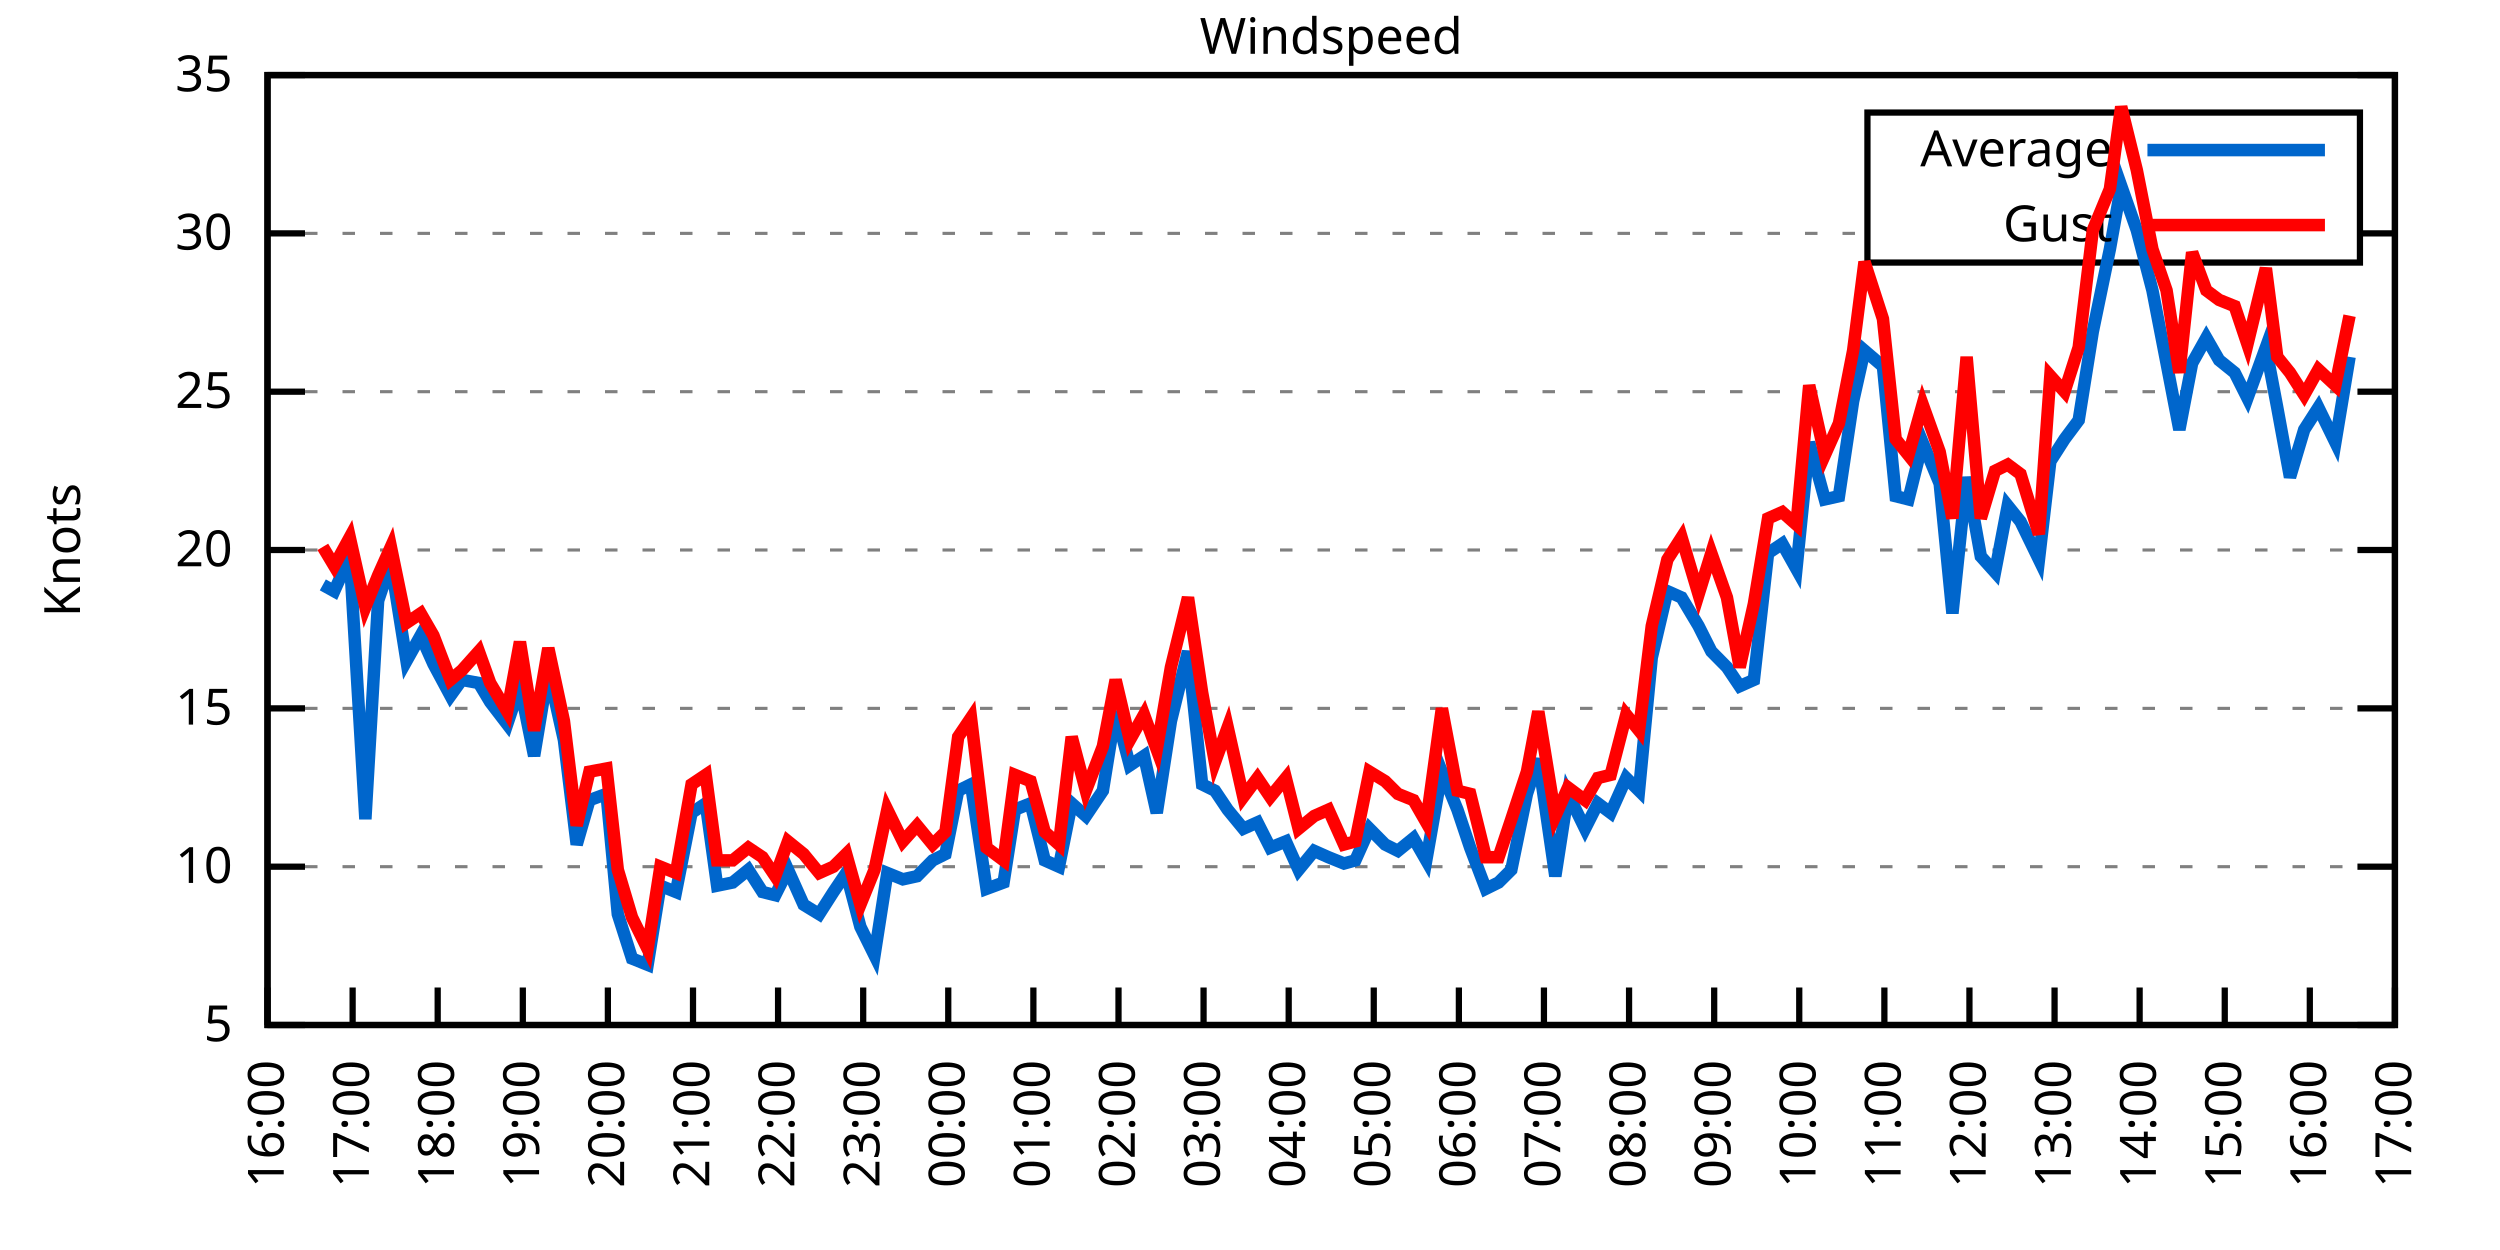
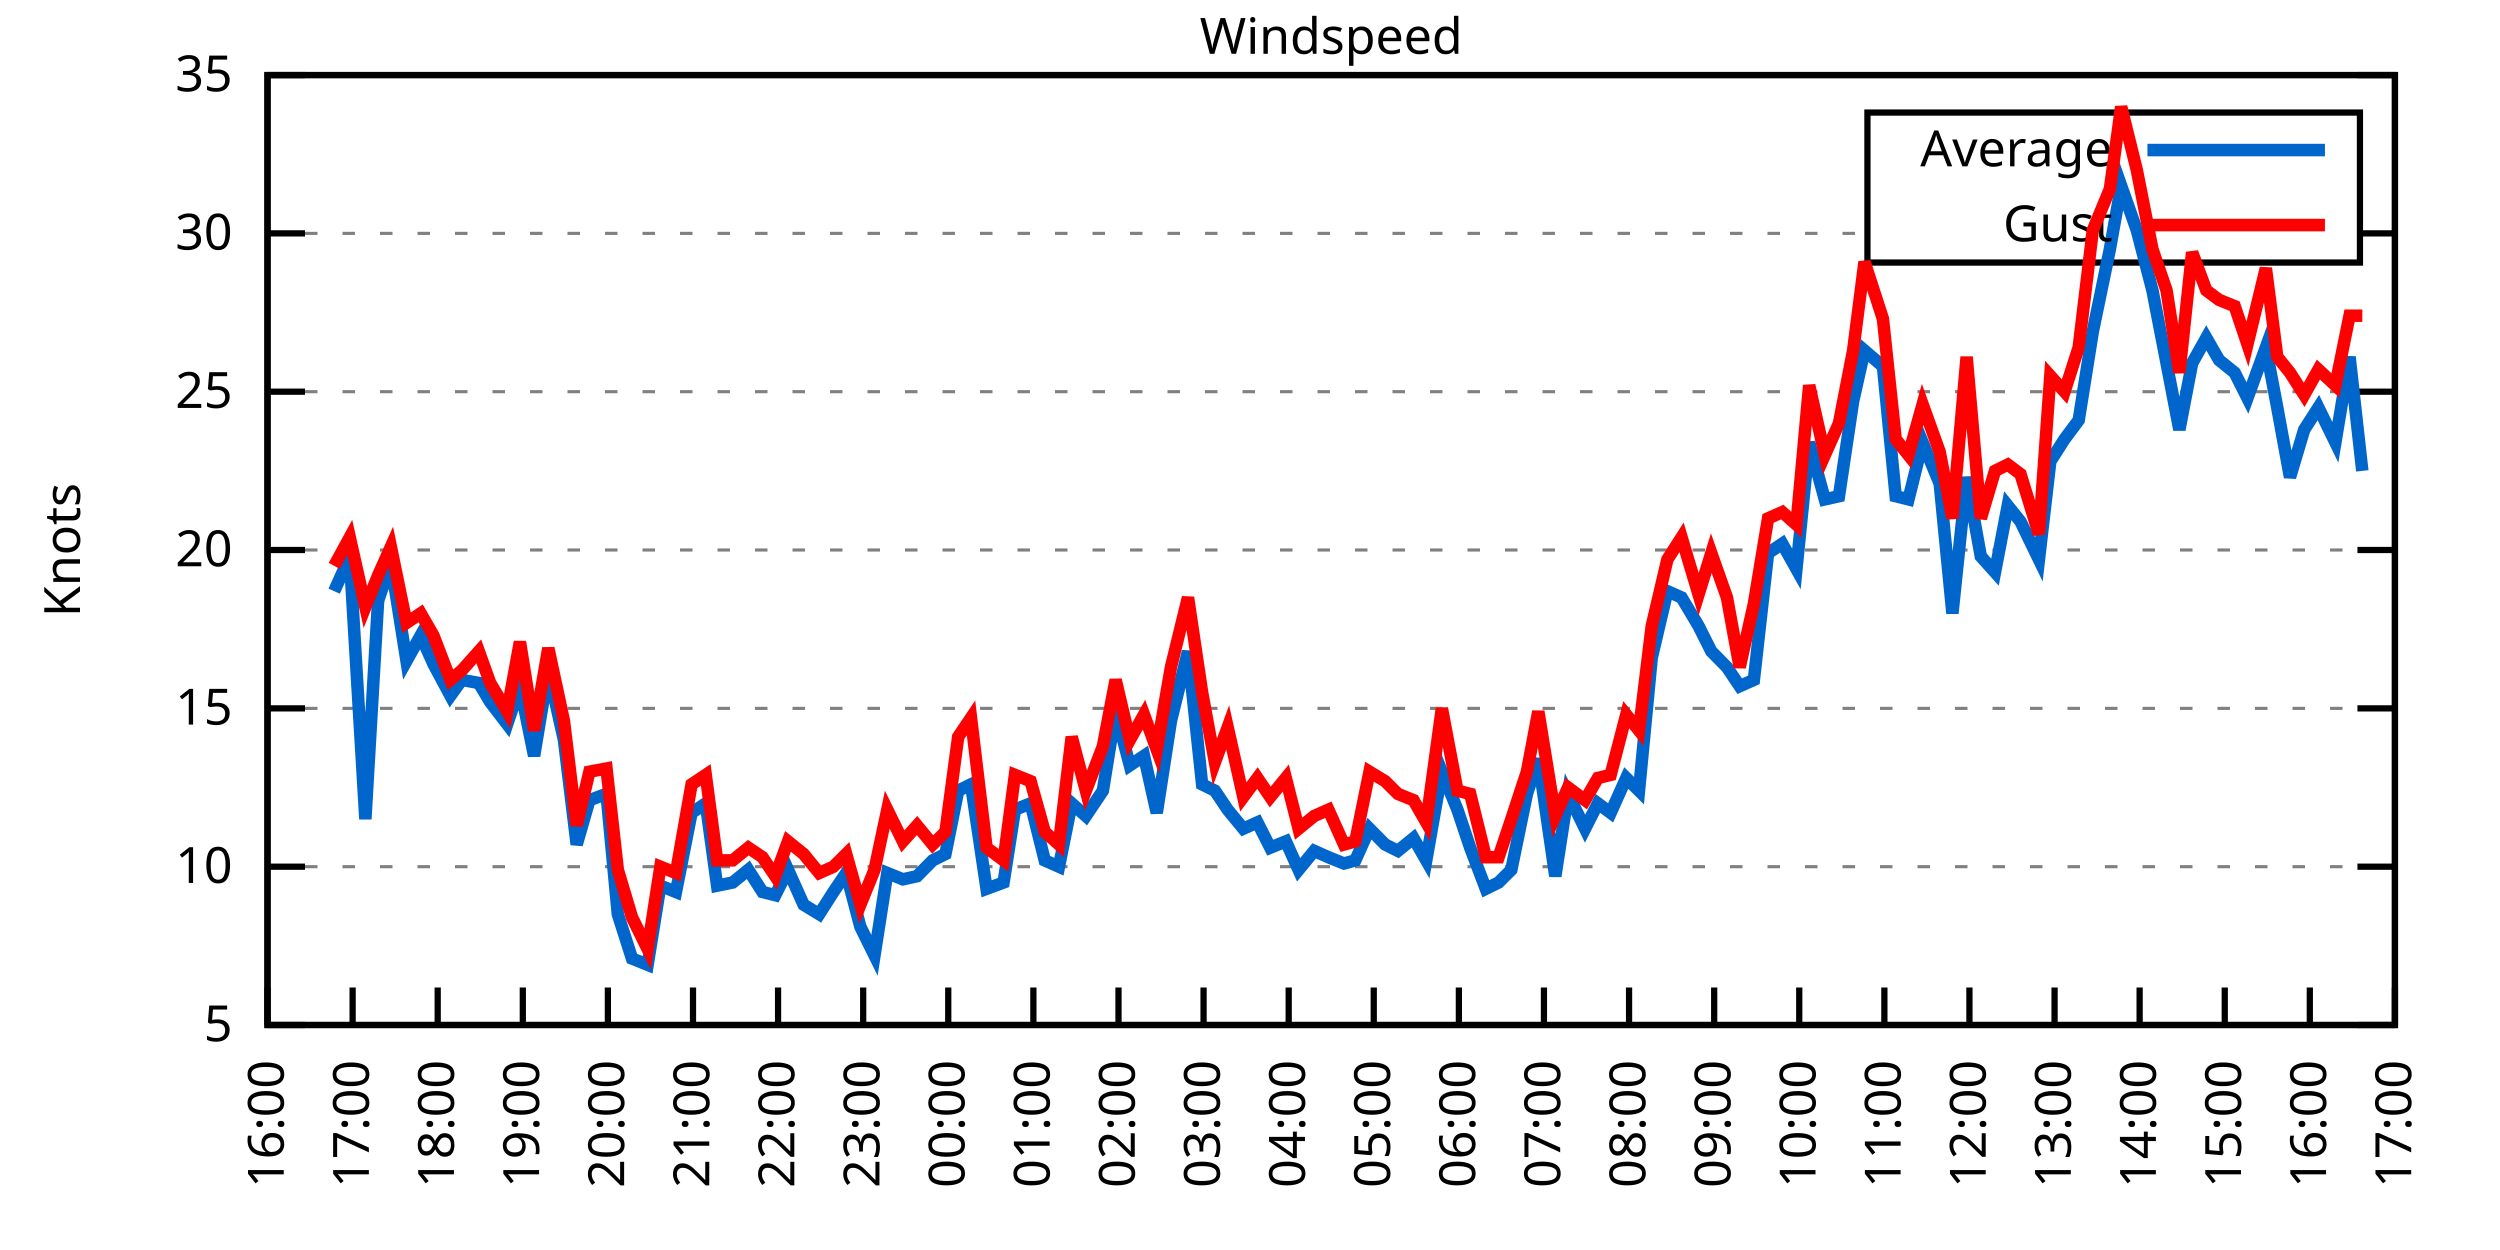
<svg xmlns="http://www.w3.org/2000/svg" xmlns:xlink="http://www.w3.org/1999/xlink" width="400" height="200" viewBox="0 0 400 200">
  <g id="gnuplot_canvas">
    <rect x="0" y="0" width="400" height="200" fill="none" />
    <defs>
      <circle id="gpDot" r="0.5" stroke-width="0.5" stroke="currentColor" />
      <path id="gpPt0" stroke-width="0.333" stroke="currentColor" d="M-1,0 h2 M0,-1 v2" />
      <path id="gpPt1" stroke-width="0.333" stroke="currentColor" d="M-1,-1 L1,1 M1,-1 L-1,1" />
      <path id="gpPt2" stroke-width="0.333" stroke="currentColor" d="M-1,0 L1,0 M0,-1 L0,1 M-1,-1 L1,1 M-1,1 L1,-1" />
      <rect id="gpPt3" stroke-width="0.333" stroke="currentColor" x="-1" y="-1" width="2" height="2" />
      <rect id="gpPt4" stroke-width="0.333" stroke="currentColor" fill="currentColor" x="-1" y="-1" width="2" height="2" />
      <circle id="gpPt5" stroke-width="0.333" stroke="currentColor" cx="0" cy="0" r="1" />
      <use xlink:href="#gpPt5" id="gpPt6" fill="currentColor" stroke="none" />
      <path id="gpPt7" stroke-width="0.333" stroke="currentColor" d="M0,-1.33 L-1.33,0.67 L1.33,0.67 z" />
      <use xlink:href="#gpPt7" id="gpPt8" fill="currentColor" stroke="none" />
      <use xlink:href="#gpPt7" id="gpPt9" stroke="currentColor" transform="rotate(180)" />
      <use xlink:href="#gpPt9" id="gpPt10" fill="currentColor" stroke="none" />
      <use xlink:href="#gpPt3" id="gpPt11" stroke="currentColor" transform="rotate(45)" />
      <use xlink:href="#gpPt11" id="gpPt12" fill="currentColor" stroke="none" />
      <path id="gpPt13" stroke-width="0.333" stroke="currentColor" d="M0,1.330 L1.265,0.411 L0.782,-1.067 L-0.782,-1.076 L-1.265,0.411 z" />
      <use xlink:href="#gpPt13" id="gpPt14" fill="currentColor" stroke="none" />
      <filter id="textbox" filterUnits="objectBoundingBox" x="0" y="0" height="1" width="1">
        <feFlood flood-color="white" flood-opacity="1" result="bgnd" />
        <feComposite in="SourceGraphic" in2="bgnd" operator="atop" />
      </filter>
      <filter id="greybox" filterUnits="objectBoundingBox" x="0" y="0" height="1" width="1">
        <feFlood flood-color="lightgrey" flood-opacity="1" result="grey" />
        <feComposite in="SourceGraphic" in2="grey" operator="atop" />
      </filter>
    </defs>
    <g fill="none" color="white" stroke="currentColor" stroke-width="1.00" stroke-linecap="butt" stroke-linejoin="miter">
</g>
    <g fill="none" color="black" stroke="currentColor" stroke-width="1.00" stroke-linecap="butt" stroke-linejoin="miter">
      <g stroke="none" shape-rendering="crispEdges">
        <polygon fill="rgb(255, 255, 255)" points="42.80,164.00 383.18,164.00 383.18,12.02 42.80,12.02 " />
      </g>
    </g>
    <g fill="none" color="black" stroke="currentColor" stroke-width="1.00" stroke-linecap="butt" stroke-linejoin="miter">
</g>
    <g fill="none" color="black" stroke="black" stroke-width="0.50" stroke-linecap="butt" stroke-linejoin="miter">
</g>
    <g fill="none" color="gray" stroke="currentColor" stroke-width="0.50" stroke-linecap="butt" stroke-linejoin="miter">
      <path stroke="gray" stroke-dasharray="2,4" class="gridline" d="M42.80,164.00 L383.19,164.00  " />
    </g>
    <g fill="none" color="gray" stroke="gray" stroke-width="1.00" stroke-linecap="butt" stroke-linejoin="miter">
</g>
    <g fill="none" color="black" stroke="currentColor" stroke-width="1.00" stroke-linecap="butt" stroke-linejoin="miter">
      <path stroke="black" d="M42.80,164.00 L48.80,164.00 M383.19,164.00 L377.19,164.00  " />
      <g transform="translate(37.20,166.60)" stroke="none" fill="black" font-family="Sans" font-size="8.00" text-anchor="end">
        <text>
          <tspan font-family="Sans"> 5</tspan>
        </text>
      </g>
    </g>
    <g fill="none" color="black" stroke="currentColor" stroke-width="1.00" stroke-linecap="butt" stroke-linejoin="miter">
</g>
    <g fill="none" color="black" stroke="black" stroke-width="0.50" stroke-linecap="butt" stroke-linejoin="miter">
</g>
    <g fill="none" color="gray" stroke="currentColor" stroke-width="0.50" stroke-linecap="butt" stroke-linejoin="miter">
      <path stroke="gray" stroke-dasharray="2,4" class="gridline" d="M42.80,138.67 L383.19,138.67  " />
    </g>
    <g fill="none" color="gray" stroke="gray" stroke-width="1.00" stroke-linecap="butt" stroke-linejoin="miter">
</g>
    <g fill="none" color="black" stroke="currentColor" stroke-width="1.00" stroke-linecap="butt" stroke-linejoin="miter">
      <path stroke="black" d="M42.80,138.67 L48.80,138.67 M383.19,138.67 L377.19,138.67  " />
      <g transform="translate(37.20,141.27)" stroke="none" fill="black" font-family="Sans" font-size="8.00" text-anchor="end">
        <text>
          <tspan font-family="Sans"> 10</tspan>
        </text>
      </g>
    </g>
    <g fill="none" color="black" stroke="currentColor" stroke-width="1.00" stroke-linecap="butt" stroke-linejoin="miter">
</g>
    <g fill="none" color="black" stroke="black" stroke-width="0.50" stroke-linecap="butt" stroke-linejoin="miter">
</g>
    <g fill="none" color="gray" stroke="currentColor" stroke-width="0.50" stroke-linecap="butt" stroke-linejoin="miter">
      <path stroke="gray" stroke-dasharray="2,4" class="gridline" d="M42.80,113.34 L383.19,113.34  " />
    </g>
    <g fill="none" color="gray" stroke="gray" stroke-width="1.00" stroke-linecap="butt" stroke-linejoin="miter">
</g>
    <g fill="none" color="black" stroke="currentColor" stroke-width="1.00" stroke-linecap="butt" stroke-linejoin="miter">
      <path stroke="black" d="M42.80,113.34 L48.80,113.34 M383.19,113.34 L377.19,113.34  " />
      <g transform="translate(37.20,115.94)" stroke="none" fill="black" font-family="Sans" font-size="8.00" text-anchor="end">
        <text>
          <tspan font-family="Sans"> 15</tspan>
        </text>
      </g>
    </g>
    <g fill="none" color="black" stroke="currentColor" stroke-width="1.00" stroke-linecap="butt" stroke-linejoin="miter">
</g>
    <g fill="none" color="black" stroke="black" stroke-width="0.50" stroke-linecap="butt" stroke-linejoin="miter">
</g>
    <g fill="none" color="gray" stroke="currentColor" stroke-width="0.50" stroke-linecap="butt" stroke-linejoin="miter">
      <path stroke="gray" stroke-dasharray="2,4" class="gridline" d="M42.80,88.00 L383.19,88.00  " />
    </g>
    <g fill="none" color="gray" stroke="gray" stroke-width="1.00" stroke-linecap="butt" stroke-linejoin="miter">
</g>
    <g fill="none" color="black" stroke="currentColor" stroke-width="1.00" stroke-linecap="butt" stroke-linejoin="miter">
      <path stroke="black" d="M42.80,88.00 L48.80,88.00 M383.19,88.00 L377.19,88.00  " />
      <g transform="translate(37.20,90.60)" stroke="none" fill="black" font-family="Sans" font-size="8.00" text-anchor="end">
        <text>
          <tspan font-family="Sans"> 20</tspan>
        </text>
      </g>
    </g>
    <g fill="none" color="black" stroke="currentColor" stroke-width="1.00" stroke-linecap="butt" stroke-linejoin="miter">
</g>
    <g fill="none" color="black" stroke="black" stroke-width="0.50" stroke-linecap="butt" stroke-linejoin="miter">
</g>
    <g fill="none" color="gray" stroke="currentColor" stroke-width="0.50" stroke-linecap="butt" stroke-linejoin="miter">
      <path stroke="gray" stroke-dasharray="2,4" class="gridline" d="M42.80,62.67 L383.19,62.67  " />
    </g>
    <g fill="none" color="gray" stroke="gray" stroke-width="1.00" stroke-linecap="butt" stroke-linejoin="miter">
</g>
    <g fill="none" color="black" stroke="currentColor" stroke-width="1.00" stroke-linecap="butt" stroke-linejoin="miter">
      <path stroke="black" d="M42.80,62.67 L48.80,62.67 M383.19,62.67 L377.19,62.67  " />
      <g transform="translate(37.20,65.27)" stroke="none" fill="black" font-family="Sans" font-size="8.00" text-anchor="end">
        <text>
          <tspan font-family="Sans"> 25</tspan>
        </text>
      </g>
    </g>
    <g fill="none" color="black" stroke="currentColor" stroke-width="1.00" stroke-linecap="butt" stroke-linejoin="miter">
</g>
    <g fill="none" color="black" stroke="black" stroke-width="0.50" stroke-linecap="butt" stroke-linejoin="miter">
</g>
    <g fill="none" color="gray" stroke="currentColor" stroke-width="0.50" stroke-linecap="butt" stroke-linejoin="miter">
      <path stroke="gray" stroke-dasharray="2,4" class="gridline" d="M42.80,37.34 L298.79,37.34 M377.59,37.34 L383.19,37.34  " />
    </g>
    <g fill="none" color="gray" stroke="gray" stroke-width="1.00" stroke-linecap="butt" stroke-linejoin="miter">
</g>
    <g fill="none" color="black" stroke="currentColor" stroke-width="1.00" stroke-linecap="butt" stroke-linejoin="miter">
      <path stroke="black" d="M42.80,37.34 L48.80,37.34 M383.19,37.34 L377.19,37.34  " />
      <g transform="translate(37.20,39.94)" stroke="none" fill="black" font-family="Sans" font-size="8.00" text-anchor="end">
        <text>
          <tspan font-family="Sans"> 30</tspan>
        </text>
      </g>
    </g>
    <g fill="none" color="black" stroke="currentColor" stroke-width="1.00" stroke-linecap="butt" stroke-linejoin="miter">
</g>
    <g fill="none" color="black" stroke="black" stroke-width="0.50" stroke-linecap="butt" stroke-linejoin="miter">
</g>
    <g fill="none" color="gray" stroke="currentColor" stroke-width="0.50" stroke-linecap="butt" stroke-linejoin="miter">
      <path stroke="gray" stroke-dasharray="2,4" class="gridline" d="M42.80,12.01 L383.19,12.01  " />
    </g>
    <g fill="none" color="gray" stroke="gray" stroke-width="1.00" stroke-linecap="butt" stroke-linejoin="miter">
</g>
    <g fill="none" color="black" stroke="currentColor" stroke-width="1.00" stroke-linecap="butt" stroke-linejoin="miter">
      <path stroke="black" d="M42.80,12.01 L48.80,12.01 M383.19,12.01 L377.19,12.01  " />
      <g transform="translate(37.20,14.61)" stroke="none" fill="black" font-family="Sans" font-size="8.00" text-anchor="end">
        <text>
          <tspan font-family="Sans"> 35</tspan>
        </text>
      </g>
    </g>
    <g fill="none" color="black" stroke="currentColor" stroke-width="1.00" stroke-linecap="butt" stroke-linejoin="miter">
      <path stroke="black" d="M42.80,164.00 L42.80,158.00  " />
      <g transform="translate(45.40,169.60) rotate(270.00)" stroke="none" fill="black" font-family="Sans" font-size="8.00" text-anchor="end">
        <text>
          <tspan font-family="Sans">16:00</tspan>
        </text>
      </g>
    </g>
    <g fill="none" color="black" stroke="currentColor" stroke-width="1.00" stroke-linecap="butt" stroke-linejoin="miter">
      <path stroke="black" d="M56.42,164.00 L56.42,158.00  " />
      <g transform="translate(59.02,169.60) rotate(270.00)" stroke="none" fill="black" font-family="Sans" font-size="8.00" text-anchor="end">
        <text>
          <tspan font-family="Sans">17:00</tspan>
        </text>
      </g>
    </g>
    <g fill="none" color="black" stroke="currentColor" stroke-width="1.00" stroke-linecap="butt" stroke-linejoin="miter">
      <path stroke="black" d="M70.03,164.00 L70.03,158.00  " />
      <g transform="translate(72.63,169.60) rotate(270.00)" stroke="none" fill="black" font-family="Sans" font-size="8.00" text-anchor="end">
        <text>
          <tspan font-family="Sans">18:00</tspan>
        </text>
      </g>
    </g>
    <g fill="none" color="black" stroke="currentColor" stroke-width="1.00" stroke-linecap="butt" stroke-linejoin="miter">
      <path stroke="black" d="M83.65,164.00 L83.65,158.00  " />
      <g transform="translate(86.25,169.60) rotate(270.00)" stroke="none" fill="black" font-family="Sans" font-size="8.00" text-anchor="end">
        <text>
          <tspan font-family="Sans">19:00</tspan>
        </text>
      </g>
    </g>
    <g fill="none" color="black" stroke="currentColor" stroke-width="1.00" stroke-linecap="butt" stroke-linejoin="miter">
      <path stroke="black" d="M97.26,164.00 L97.26,158.00  " />
      <g transform="translate(99.86,169.60) rotate(270.00)" stroke="none" fill="black" font-family="Sans" font-size="8.00" text-anchor="end">
        <text>
          <tspan font-family="Sans">20:00</tspan>
        </text>
      </g>
    </g>
    <g fill="none" color="black" stroke="currentColor" stroke-width="1.00" stroke-linecap="butt" stroke-linejoin="miter">
      <path stroke="black" d="M110.88,164.00 L110.88,158.00  " />
      <g transform="translate(113.48,169.60) rotate(270.00)" stroke="none" fill="black" font-family="Sans" font-size="8.00" text-anchor="end">
        <text>
          <tspan font-family="Sans">21:00</tspan>
        </text>
      </g>
    </g>
    <g fill="none" color="black" stroke="currentColor" stroke-width="1.00" stroke-linecap="butt" stroke-linejoin="miter">
      <path stroke="black" d="M124.49,164.00 L124.49,158.00  " />
      <g transform="translate(127.09,169.60) rotate(270.00)" stroke="none" fill="black" font-family="Sans" font-size="8.00" text-anchor="end">
        <text>
          <tspan font-family="Sans">22:00</tspan>
        </text>
      </g>
    </g>
    <g fill="none" color="black" stroke="currentColor" stroke-width="1.00" stroke-linecap="butt" stroke-linejoin="miter">
      <path stroke="black" d="M138.11,164.00 L138.11,158.00  " />
      <g transform="translate(140.71,169.60) rotate(270.00)" stroke="none" fill="black" font-family="Sans" font-size="8.00" text-anchor="end">
        <text>
          <tspan font-family="Sans">23:00</tspan>
        </text>
      </g>
    </g>
    <g fill="none" color="black" stroke="currentColor" stroke-width="1.00" stroke-linecap="butt" stroke-linejoin="miter">
      <path stroke="black" d="M151.72,164.00 L151.72,158.00  " />
      <g transform="translate(154.32,169.60) rotate(270.00)" stroke="none" fill="black" font-family="Sans" font-size="8.00" text-anchor="end">
        <text>
          <tspan font-family="Sans">00:00</tspan>
        </text>
      </g>
    </g>
    <g fill="none" color="black" stroke="currentColor" stroke-width="1.00" stroke-linecap="butt" stroke-linejoin="miter">
      <path stroke="black" d="M165.34,164.00 L165.34,158.00  " />
      <g transform="translate(167.94,169.60) rotate(270.00)" stroke="none" fill="black" font-family="Sans" font-size="8.00" text-anchor="end">
        <text>
          <tspan font-family="Sans">01:00</tspan>
        </text>
      </g>
    </g>
    <g fill="none" color="black" stroke="currentColor" stroke-width="1.00" stroke-linecap="butt" stroke-linejoin="miter">
      <path stroke="black" d="M178.96,164.00 L178.96,158.00  " />
      <g transform="translate(181.56,169.60) rotate(270.00)" stroke="none" fill="black" font-family="Sans" font-size="8.00" text-anchor="end">
        <text>
          <tspan font-family="Sans">02:00</tspan>
        </text>
      </g>
    </g>
    <g fill="none" color="black" stroke="currentColor" stroke-width="1.00" stroke-linecap="butt" stroke-linejoin="miter">
      <path stroke="black" d="M192.57,164.00 L192.57,158.00  " />
      <g transform="translate(195.17,169.60) rotate(270.00)" stroke="none" fill="black" font-family="Sans" font-size="8.00" text-anchor="end">
        <text>
          <tspan font-family="Sans">03:00</tspan>
        </text>
      </g>
    </g>
    <g fill="none" color="black" stroke="currentColor" stroke-width="1.00" stroke-linecap="butt" stroke-linejoin="miter">
      <path stroke="black" d="M206.19,164.00 L206.19,158.00  " />
      <g transform="translate(208.79,169.60) rotate(270.00)" stroke="none" fill="black" font-family="Sans" font-size="8.00" text-anchor="end">
        <text>
          <tspan font-family="Sans">04:00</tspan>
        </text>
      </g>
    </g>
    <g fill="none" color="black" stroke="currentColor" stroke-width="1.00" stroke-linecap="butt" stroke-linejoin="miter">
      <path stroke="black" d="M219.80,164.00 L219.80,158.00  " />
      <g transform="translate(222.40,169.60) rotate(270.00)" stroke="none" fill="black" font-family="Sans" font-size="8.00" text-anchor="end">
        <text>
          <tspan font-family="Sans">05:00</tspan>
        </text>
      </g>
    </g>
    <g fill="none" color="black" stroke="currentColor" stroke-width="1.00" stroke-linecap="butt" stroke-linejoin="miter">
      <path stroke="black" d="M233.42,164.00 L233.42,158.00  " />
      <g transform="translate(236.02,169.60) rotate(270.00)" stroke="none" fill="black" font-family="Sans" font-size="8.00" text-anchor="end">
        <text>
          <tspan font-family="Sans">06:00</tspan>
        </text>
      </g>
    </g>
    <g fill="none" color="black" stroke="currentColor" stroke-width="1.00" stroke-linecap="butt" stroke-linejoin="miter">
      <path stroke="black" d="M247.03,164.00 L247.03,158.00  " />
      <g transform="translate(249.63,169.60) rotate(270.00)" stroke="none" fill="black" font-family="Sans" font-size="8.00" text-anchor="end">
        <text>
          <tspan font-family="Sans">07:00</tspan>
        </text>
      </g>
    </g>
    <g fill="none" color="black" stroke="currentColor" stroke-width="1.00" stroke-linecap="butt" stroke-linejoin="miter">
      <path stroke="black" d="M260.65,164.00 L260.65,158.00  " />
      <g transform="translate(263.25,169.60) rotate(270.00)" stroke="none" fill="black" font-family="Sans" font-size="8.00" text-anchor="end">
        <text>
          <tspan font-family="Sans">08:00</tspan>
        </text>
      </g>
    </g>
    <g fill="none" color="black" stroke="currentColor" stroke-width="1.00" stroke-linecap="butt" stroke-linejoin="miter">
      <path stroke="black" d="M274.27,164.00 L274.27,158.00  " />
      <g transform="translate(276.87,169.60) rotate(270.00)" stroke="none" fill="black" font-family="Sans" font-size="8.00" text-anchor="end">
        <text>
          <tspan font-family="Sans">09:00</tspan>
        </text>
      </g>
    </g>
    <g fill="none" color="black" stroke="currentColor" stroke-width="1.00" stroke-linecap="butt" stroke-linejoin="miter">
      <path stroke="black" d="M287.88,164.00 L287.88,158.00  " />
      <g transform="translate(290.48,169.60) rotate(270.00)" stroke="none" fill="black" font-family="Sans" font-size="8.00" text-anchor="end">
        <text>
          <tspan font-family="Sans">10:00</tspan>
        </text>
      </g>
    </g>
    <g fill="none" color="black" stroke="currentColor" stroke-width="1.00" stroke-linecap="butt" stroke-linejoin="miter">
      <path stroke="black" d="M301.50,164.00 L301.50,158.00  " />
      <g transform="translate(304.10,169.60) rotate(270.00)" stroke="none" fill="black" font-family="Sans" font-size="8.00" text-anchor="end">
        <text>
          <tspan font-family="Sans">11:00</tspan>
        </text>
      </g>
    </g>
    <g fill="none" color="black" stroke="currentColor" stroke-width="1.00" stroke-linecap="butt" stroke-linejoin="miter">
      <path stroke="black" d="M315.11,164.00 L315.11,158.00  " />
      <g transform="translate(317.71,169.60) rotate(270.00)" stroke="none" fill="black" font-family="Sans" font-size="8.00" text-anchor="end">
        <text>
          <tspan font-family="Sans">12:00</tspan>
        </text>
      </g>
    </g>
    <g fill="none" color="black" stroke="currentColor" stroke-width="1.00" stroke-linecap="butt" stroke-linejoin="miter">
      <path stroke="black" d="M328.73,164.00 L328.73,158.00  " />
      <g transform="translate(331.33,169.60) rotate(270.00)" stroke="none" fill="black" font-family="Sans" font-size="8.00" text-anchor="end">
        <text>
          <tspan font-family="Sans">13:00</tspan>
        </text>
      </g>
    </g>
    <g fill="none" color="black" stroke="currentColor" stroke-width="1.00" stroke-linecap="butt" stroke-linejoin="miter">
      <path stroke="black" d="M342.34,164.00 L342.34,158.00  " />
      <g transform="translate(344.94,169.60) rotate(270.00)" stroke="none" fill="black" font-family="Sans" font-size="8.00" text-anchor="end">
        <text>
          <tspan font-family="Sans">14:00</tspan>
        </text>
      </g>
    </g>
    <g fill="none" color="black" stroke="currentColor" stroke-width="1.00" stroke-linecap="butt" stroke-linejoin="miter">
      <path stroke="black" d="M355.96,164.00 L355.96,158.00  " />
      <g transform="translate(358.56,169.60) rotate(270.00)" stroke="none" fill="black" font-family="Sans" font-size="8.00" text-anchor="end">
        <text>
          <tspan font-family="Sans">15:00</tspan>
        </text>
      </g>
    </g>
    <g fill="none" color="black" stroke="currentColor" stroke-width="1.00" stroke-linecap="butt" stroke-linejoin="miter">
      <path stroke="black" d="M369.57,164.00 L369.57,158.00  " />
      <g transform="translate(372.17,169.60) rotate(270.00)" stroke="none" fill="black" font-family="Sans" font-size="8.00" text-anchor="end">
        <text>
          <tspan font-family="Sans">16:00</tspan>
        </text>
      </g>
    </g>
    <g fill="none" color="black" stroke="currentColor" stroke-width="1.00" stroke-linecap="butt" stroke-linejoin="miter">
      <path stroke="black" d="M383.19,164.00 L383.19,158.00  " />
      <g transform="translate(385.79,169.60) rotate(270.00)" stroke="none" fill="black" font-family="Sans" font-size="8.00" text-anchor="end">
        <text>
          <tspan font-family="Sans">17:00</tspan>
        </text>
      </g>
    </g>
    <g fill="none" color="black" stroke="currentColor" stroke-width="1.00" stroke-linecap="butt" stroke-linejoin="miter">
</g>
    <g fill="none" color="black" stroke="currentColor" stroke-width="1.00" stroke-linecap="butt" stroke-linejoin="miter">
      <path stroke="black" d="M42.80,12.01 L42.80,164.00 L383.19,164.00 L383.19,12.01 L42.80,12.01 Z  " />
    </g>
    <g fill="none" color="black" stroke="currentColor" stroke-width="1.00" stroke-linecap="butt" stroke-linejoin="miter">
</g>
    <g fill="none" color="black" stroke="currentColor" stroke-width="1.00" stroke-linecap="butt" stroke-linejoin="miter">
      <path stroke="black" d="M298.79,42.01 L298.79,18.01 L377.59,18.01 L377.59,42.01 L298.79,42.01 Z  " />
    </g>
    <g id="Windspeed_plot_1">
      <g fill="none" color="white" stroke="black" stroke-width="2.00" stroke-linecap="butt" stroke-linejoin="miter">
</g>
      <g fill="none" color="black" stroke="currentColor" stroke-width="2.00" stroke-linecap="butt" stroke-linejoin="miter">
        <g transform="translate(337.99,26.61)" stroke="none" fill="black" font-family="Sans" font-size="8.00" text-anchor="end">
          <text>
            <tspan font-family="Sans">Average</tspan>
          </text>
        </g>
      </g>
      <g fill="none" color="black" stroke="currentColor" stroke-width="2.00" stroke-linecap="butt" stroke-linejoin="miter">
-         <path stroke="rgb(  0, 102, 204)" d="M343.59,24.01 L371.99,24.01 M51.65,93.58 L53.47,94.59 L55.96,89.02 L58.46,131.07 L60.50,96.11 L62.54,90.03   L65.04,105.74 L67.31,101.68 L69.35,106.24 L72.07,111.31 L73.89,108.78 L76.61,109.28 L78.43,112.32 L81.15,115.87   L83.19,109.79 L85.46,120.94 L87.73,107.26 L90.23,118.40 L92.27,135.12 L94.31,128.03 L97.04,127.02 L98.85,146.27   L101.12,153.36 L103.62,154.37 L105.66,141.71 L108.15,142.72 L110.65,130.06 L112.92,128.54 L114.74,141.71 L117.23,141.20   L119.73,139.17 L122.00,142.72 L124.04,143.23 L126.08,139.17 L128.58,144.75 L131.07,146.27 L133.34,142.72 L135.39,139.68   L137.66,148.29 L139.92,152.85 L141.97,139.68 L144.46,140.69 L146.73,140.19 L149.23,137.66 L151.27,136.64 L153.31,126.51   L155.36,125.50 L157.85,142.21 L160.57,141.20 L162.39,129.55 L164.89,128.54 L167.16,137.66 L169.43,138.67 L171.47,128.54   L173.74,130.56 L176.46,126.51 L178.50,113.84 L180.77,122.46 L183.04,120.94 L185.08,130.06 L187.35,115.36 L190.08,104.22   L192.34,125.50 L194.39,126.51 L196.43,129.55 L198.93,132.59 L201.19,131.58 L203.24,135.63 L205.73,134.62 L207.78,139.17   L210.27,136.14 L212.54,137.15 L215.04,138.16 L216.85,137.66 L219.12,132.59 L221.62,135.12 L223.66,136.14 L226.16,134.11   L228.20,137.66 L230.70,123.47 L233.19,129.55 L235.23,135.63 L237.73,142.21 L239.77,141.20 L241.81,139.17 L244.31,127.02   L246.13,121.44 L248.85,140.19 L250.89,127.02 L253.61,132.59 L255.66,128.54 L257.70,130.06 L260.20,124.48 L262.24,126.51   L264.28,105.23 L266.78,94.59 L269.05,95.60 L271.77,100.16 L273.81,104.22 L276.31,106.75 L278.35,109.79 L280.62,108.78   L282.89,88.51 L285.16,86.99 L287.43,91.04 L289.47,70.78 L291.97,79.90 L294.23,79.39 L296.50,64.19 L298.32,56.09   L301.27,58.62 L303.31,79.39 L305.35,79.90 L307.62,70.78 L310.35,77.37 L312.39,98.14 L314.66,76.35 L316.93,89.02   L319.20,91.55 L321.24,80.91 L323.28,83.45 L326.23,89.52 L328.05,73.82 L330.32,70.27 L332.59,67.23 L334.85,53.05   L337.58,39.87 L339.39,29.74 L341.89,36.84 L344.39,46.46 L346.65,58.11 L348.70,68.75 L350.74,58.11 L353.01,54.06   L355.05,57.61 L357.55,59.63 L359.59,63.69 L362.54,55.58 L364.36,65.21 L366.40,76.35 L368.67,68.75 L370.94,65.21   L373.66,70.78 L375.93,57.10  " />
+         <path stroke="rgb(  0, 102, 204)" d="M343.59,24.01 L371.99,24.01 M53.47,94.59 L55.96,89.02 L58.46,131.07 L60.50,96.11 L62.54,90.03 L65.04,105.74   L67.31,101.68 L69.35,106.24 L72.07,111.31 L73.89,108.78 L76.61,109.28 L78.43,112.32 L81.15,115.87 L83.19,109.79   L85.46,120.94 L87.73,107.26 L90.23,118.40 L92.27,135.12 L94.31,128.03 L97.04,127.02 L98.85,146.27 L101.12,153.36   L103.62,154.37 L105.66,141.71 L108.15,142.72 L110.65,130.06 L112.92,128.54 L114.74,141.71 L117.23,141.20 L119.73,139.17   L122.00,142.72 L124.04,143.23 L126.08,139.17 L128.58,144.75 L131.07,146.27 L133.34,142.72 L135.39,139.68 L137.66,148.29   L139.92,152.85 L141.97,139.68 L144.46,140.69 L146.73,140.19 L149.23,137.66 L151.27,136.64 L153.31,126.51 L155.36,125.50   L157.85,142.21 L160.57,141.20 L162.39,129.55 L164.89,128.54 L167.16,137.66 L169.43,138.67 L171.47,128.54 L173.74,130.56   L176.46,126.51 L178.50,113.84 L180.77,122.46 L183.04,120.94 L185.08,130.06 L187.35,115.36 L190.08,104.22 L192.34,125.50   L194.39,126.51 L196.43,129.55 L198.93,132.59 L201.19,131.58 L203.24,135.63 L205.73,134.62 L207.78,139.17 L210.27,136.14   L212.54,137.15 L215.04,138.16 L216.85,137.66 L219.12,132.59 L221.62,135.12 L223.66,136.14 L226.16,134.11 L228.20,137.66   L230.70,123.47 L233.19,129.55 L235.23,135.63 L237.73,142.21 L239.77,141.20 L241.81,139.17 L244.31,127.02 L246.13,121.44   L248.85,140.19 L250.89,127.02 L253.61,132.59 L255.66,128.54 L257.70,130.06 L260.20,124.48 L262.24,126.51 L264.28,105.23   L266.78,94.59 L269.05,95.60 L271.77,100.16 L273.81,104.22 L276.31,106.75 L278.35,109.79 L280.62,108.78 L282.89,88.51   L285.16,86.99 L287.43,91.04 L289.47,70.78 L291.97,79.90 L294.23,79.39 L296.50,64.19 L298.32,56.09 L301.27,58.62   L303.31,79.39 L305.35,79.90 L307.62,70.78 L310.35,77.37 L312.39,98.14 L314.66,76.35 L316.93,89.02 L319.20,91.55   L321.24,80.91 L323.28,83.45 L326.23,89.52 L328.05,73.82 L330.32,70.27 L332.59,67.23 L334.85,53.05 L337.58,39.87   L339.39,29.74 L341.89,36.84 L344.39,46.46 L346.65,58.11 L348.70,68.75 L350.74,58.11 L353.01,54.06 L355.05,57.61   L357.55,59.63 L359.59,63.69 L362.54,55.58 L364.36,65.21 L366.40,76.35 L368.67,68.75 L370.94,65.21 L373.66,70.78   L375.93,57.10 L377.97,75.34  " />
      </g>
    </g>
    <g id="Windspeed_plot_2">
      <g fill="none" color="black" stroke="currentColor" stroke-width="2.00" stroke-linecap="butt" stroke-linejoin="miter">
        <g transform="translate(337.99,38.61)" stroke="none" fill="black" font-family="Sans" font-size="8.00" text-anchor="end">
          <text>
            <tspan font-family="Sans">Gust</tspan>
          </text>
        </g>
      </g>
      <g fill="none" color="black" stroke="currentColor" stroke-width="2.00" stroke-linecap="butt" stroke-linejoin="miter">
-         <path stroke="rgb(255,   0,   0)" d="M343.59,36.01 L371.99,36.01 M51.65,87.50 L53.47,90.54 L55.96,85.98 L58.46,97.12 L60.50,92.06 L62.54,87.50   L65.04,99.66 L67.31,98.14 L69.35,101.68 L72.07,108.78 L73.89,107.26 L76.61,104.22 L78.43,109.28 L81.15,113.84   L83.19,102.70 L85.46,116.88 L87.73,103.71 L90.23,115.36 L92.27,132.08 L94.31,123.47 L97.04,122.96 L98.85,139.17   L101.12,146.77 L103.62,151.84 L105.66,138.67 L108.15,139.68 L110.65,125.50 L112.92,123.98 L114.74,137.66 L117.23,137.66   L119.73,135.63 L122.00,137.15 L124.04,140.19 L126.08,134.62 L128.58,136.64 L131.07,139.68 L133.34,138.67 L135.39,136.64   L137.66,144.75 L139.92,139.17 L141.97,129.55 L144.46,134.62 L146.73,132.08 L149.23,135.12 L151.27,133.10 L153.31,117.90   L155.36,114.86 L157.85,135.63 L160.57,137.66 L162.39,123.98 L164.89,124.99 L167.16,133.10 L169.43,135.12 L171.47,117.90   L173.74,126.51 L176.46,119.42 L178.50,108.78 L180.77,118.40 L183.04,114.35 L185.08,119.92 L187.35,106.75 L190.08,95.60   L192.34,110.80 L194.39,121.95 L196.43,116.38 L198.93,127.52 L201.19,124.48 L203.24,127.52 L205.73,124.48 L207.78,132.59   L210.27,130.56 L212.54,129.55 L215.04,135.12 L216.85,134.62 L219.12,123.47 L221.62,124.99 L223.66,127.02 L226.16,128.03   L228.20,131.58 L230.70,113.34 L233.19,126.51 L235.23,127.02 L237.73,137.15 L239.77,137.15 L241.81,131.07 L244.31,123.47   L246.13,113.84 L248.85,130.56 L250.89,126.00 L253.61,128.03 L255.66,124.48 L257.70,123.98 L260.20,114.35 L262.24,116.88   L264.28,100.16 L266.78,89.52 L269.05,85.98 L271.77,95.10 L273.81,88.51 L276.31,95.60 L278.35,106.75 L280.62,96.62   L282.89,82.94 L285.16,81.93 L287.43,83.95 L289.47,61.66 L291.97,72.81 L294.23,67.74 L296.50,56.09 L298.32,41.90   L301.27,51.02 L303.31,70.27 L305.35,72.81 L307.62,64.70 L310.35,72.30 L312.39,82.94 L314.66,57.10 L316.93,82.94   L319.20,75.34 L321.24,74.33 L323.28,75.85 L326.23,85.47 L328.05,60.14 L330.32,62.67 L332.59,55.58 L334.85,36.84   L337.58,30.25 L339.39,17.08 L341.89,27.21 L344.39,39.87 L346.65,46.46 L348.70,59.63 L350.74,40.38 L353.01,46.46   L355.05,47.98 L357.55,48.99 L359.59,55.07 L362.54,42.91 L364.36,57.10 L366.40,59.63 L368.67,63.18 L370.94,59.13   L373.66,61.66 L375.93,50.51  " />
+         <path stroke="rgb(255,   0,   0)" d="M343.59,36.01 L371.99,36.01 M53.47,90.54 L55.96,85.98 L58.46,97.12 L60.50,92.06 L62.54,87.50 L65.04,99.66   L67.31,98.14 L69.35,101.68 L72.07,108.78 L73.89,107.26 L76.61,104.22 L78.43,109.28 L81.15,113.84 L83.19,102.70   L85.46,116.88 L87.73,103.71 L90.23,115.36 L92.27,132.08 L94.31,123.47 L97.04,122.96 L98.85,139.17 L101.12,146.77   L103.62,151.84 L105.66,138.67 L108.15,139.68 L110.65,125.50 L112.92,123.98 L114.74,137.66 L117.23,137.66 L119.73,135.63   L122.00,137.15 L124.04,140.19 L126.08,134.62 L128.58,136.64 L131.07,139.68 L133.34,138.67 L135.39,136.64 L137.66,144.75   L139.92,139.17 L141.97,129.55 L144.46,134.62 L146.73,132.08 L149.23,135.12 L151.27,133.10 L153.31,117.90 L155.36,114.86   L157.85,135.63 L160.57,137.66 L162.39,123.98 L164.89,124.99 L167.16,133.10 L169.43,135.12 L171.47,117.90 L173.74,126.51   L176.46,119.42 L178.50,108.78 L180.77,118.40 L183.04,114.35 L185.08,119.92 L187.35,106.75 L190.08,95.60 L192.34,110.80   L194.39,121.95 L196.43,116.38 L198.93,127.52 L201.19,124.48 L203.24,127.52 L205.73,124.48 L207.78,132.59 L210.27,130.56   L212.54,129.55 L215.04,135.12 L216.85,134.62 L219.12,123.47 L221.62,124.99 L223.66,127.02 L226.16,128.03 L228.20,131.58   L230.70,113.34 L233.19,126.51 L235.23,127.02 L237.73,137.15 L239.77,137.15 L241.81,131.07 L244.31,123.47 L246.13,113.84   L248.85,130.56 L250.89,126.00 L253.61,128.03 L255.66,124.48 L257.70,123.98 L260.20,114.35 L262.24,116.88 L264.28,100.16   L266.78,89.52 L269.05,85.98 L271.77,95.10 L273.81,88.51 L276.31,95.60 L278.35,106.75 L280.62,96.62 L282.89,82.94   L285.16,81.93 L287.43,83.95 L289.47,61.66 L291.97,72.81 L294.23,67.74 L296.50,56.09 L298.32,41.90 L301.27,51.02   L303.31,70.27 L305.35,72.81 L307.62,64.70 L310.35,72.30 L312.39,82.94 L314.66,57.10 L316.93,82.94 L319.20,75.34   L321.24,74.33 L323.28,75.85 L326.23,85.47 L328.05,60.14 L330.32,62.67 L332.59,55.58 L334.85,36.84 L337.58,30.25   L339.39,17.08 L341.89,27.21 L344.39,39.87 L346.65,46.46 L348.70,59.63 L350.74,40.38 L353.01,46.46 L355.05,47.98   L357.55,48.99 L359.59,55.07 L362.54,42.91 L364.36,57.10 L366.40,59.63 L368.67,63.18 L370.94,59.13 L373.66,61.66   L375.93,50.51 L377.97,50.51  " />
      </g>
    </g>
    <g fill="none" color="black" stroke="currentColor" stroke-width="2.00" stroke-linecap="butt" stroke-linejoin="miter">
</g>
    <g fill="none" color="black" stroke="black" stroke-width="1.00" stroke-linecap="butt" stroke-linejoin="miter">
</g>
    <g fill="none" color="black" stroke="currentColor" stroke-width="1.00" stroke-linecap="butt" stroke-linejoin="miter">
      <path stroke="black" d="M42.80,12.01 L42.80,164.00 L383.19,164.00 L383.19,12.01 L42.80,12.01 Z  " />
      <g transform="translate(12.80,88.01) rotate(270.00)" stroke="none" fill="black" font-family="Sans" font-size="8.00" text-anchor="middle">
        <text>
          <tspan font-family="Sans">Knots</tspan>
        </text>
      </g>
    </g>
    <g fill="none" color="black" stroke="currentColor" stroke-width="1.00" stroke-linecap="butt" stroke-linejoin="miter">
</g>
    <g fill="none" color="black" stroke="currentColor" stroke-width="1.00" stroke-linecap="butt" stroke-linejoin="miter">
      <g transform="translate(212.99,8.61)" stroke="none" fill="black" font-family="Sans" font-size="8.00" text-anchor="middle">
        <text>
          <tspan font-family="Sans">Windspeed</tspan>
        </text>
      </g>
    </g>
    <g fill="none" color="black" stroke="currentColor" stroke-width="1.00" stroke-linecap="butt" stroke-linejoin="miter">
</g>
  </g>
</svg>
